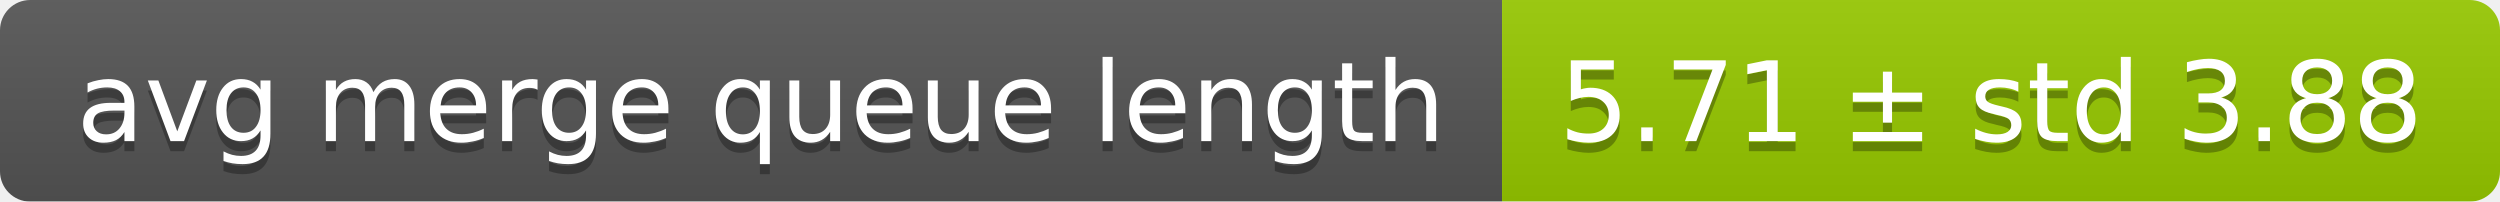
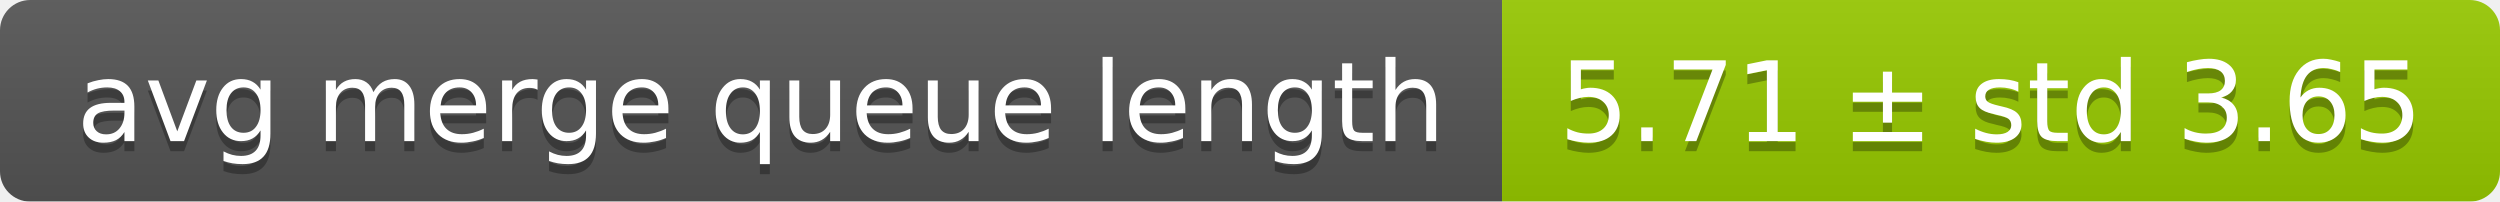
<svg xmlns="http://www.w3.org/2000/svg" width="248" height="20">
  <linearGradient id="smooth" x2="0" y2="100%">
    <stop offset="0" stop-color="#bbb" stop-opacity=".1" />
    <stop offset="1" stop-opacity=".1" />
  </linearGradient>
  <mask id="round">
    <rect width="248" height="20" rx="3" fill="#fff" />
  </mask>
  <g mask="url(#round)">
    <rect width="149" height="20" fill="#555" />
    <rect x="149" width="99" height="20" fill="#97ca00" />
    <rect width="248" height="20" fill="url(#smooth)" />
  </g>
  <g fill="#fff" text-anchor="middle" font-family="DejaVu Sans,Verdana,Geneva,sans-serif" font-size="11">
    <text x="75.5" y="15" fill="#010101" fill-opacity=".3">avg merge queue length</text>
    <text x="75.5" y="14">avg merge queue length</text>
-     <text x="197.5" y="15" fill="#010101" fill-opacity=".3">5.71 ± std 3.88</text>
-     <text x="197.5" y="14">5.71 ± std 3.88</text>
+     <text x="197.5" y="15" fill="#010101" fill-opacity=".3">5.71 ± std 3.65</text>
+     <text x="197.5" y="14">5.71 ± std 3.65</text>
  </g>
</svg>
